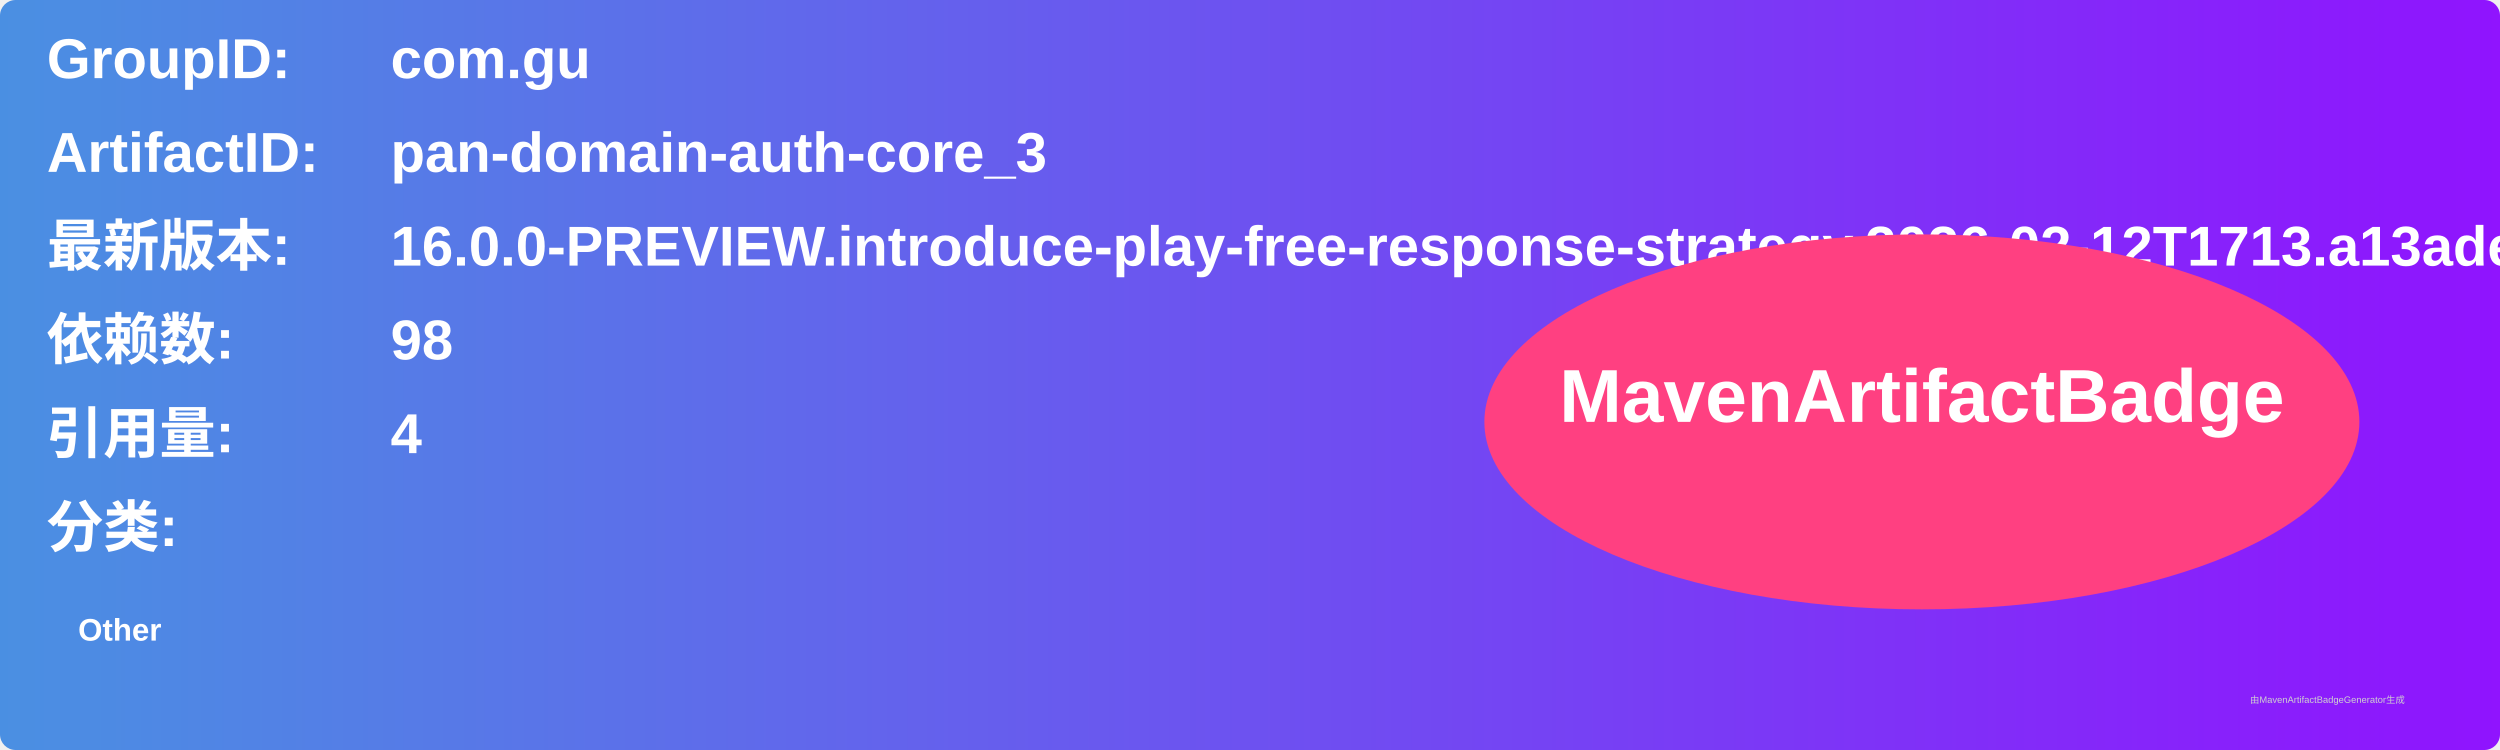
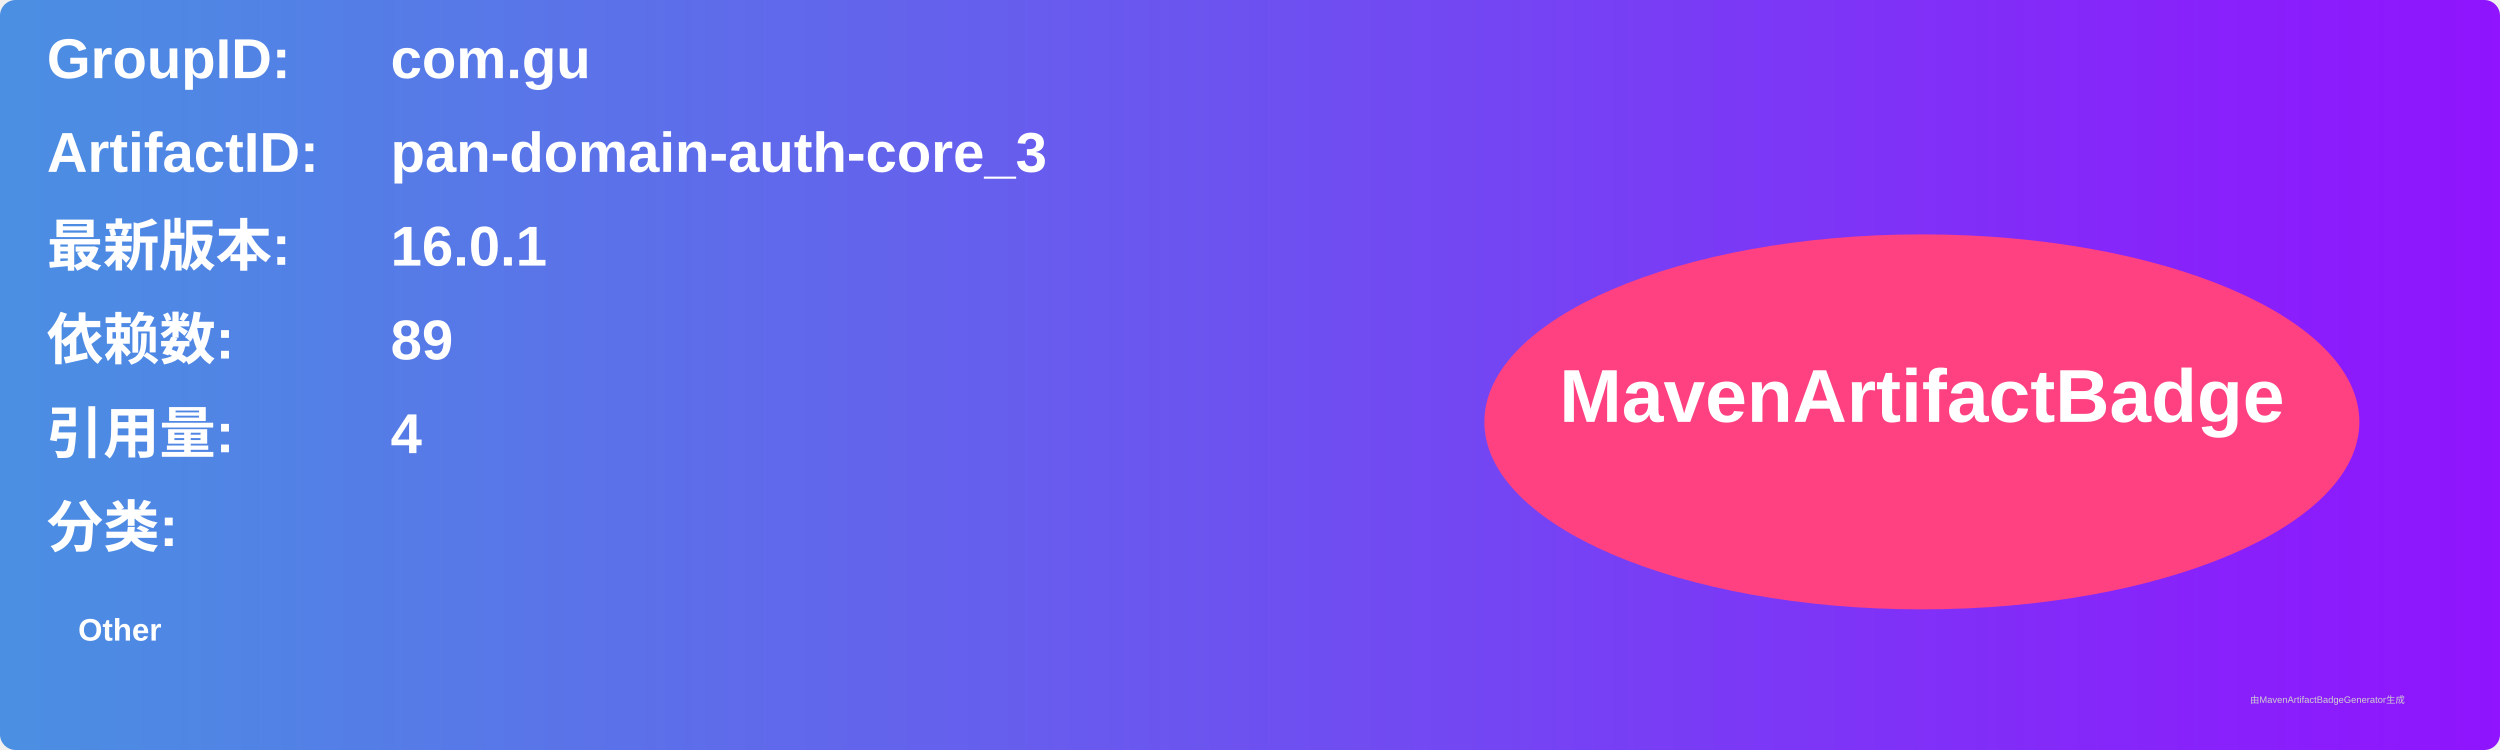
<svg xmlns="http://www.w3.org/2000/svg" width="800" height="240" viewBox="0 0 800 240">
  <linearGradient id="grad" x1="0%" y1="0%" x2="100%" y2="0%">
    <stop offset="0%" stop-color="#4a90e2" />
    <stop offset="100%" stop-color="#9013fe" />
  </linearGradient>
  <rect width="100%" height="100%" rx="5" ry="5" fill="url(#grad)" />
  <g transform="translate(15, 15)">
    <text x="0" y="10" font-family="Arial" font-size="18" fill="white" font-weight="bold" width="260">GroupID:</text>
    <text x="110" y="10" font-family="Arial" font-size="18" fill="white" font-weight="bold" width="460">com.gu</text>
    <text x="0" y="40" font-family="Arial" font-size="18" fill="white" font-weight="bold" width="260">ArtifactID:</text>
    <text x="110" y="40" font-family="Arial" font-size="18" fill="white" font-weight="bold" width="460">pan-domain-auth-core_3</text>
    <text x="0" y="70" font-family="Arial" font-size="18" fill="white" font-weight="bold">最新版本:</text>
    <text x="110" y="70" font-family="Arial" font-size="18" fill="white" font-weight="bold">
-       <tspan font-weight="bold">16.0.0-PREVIEW.introduce-play-free-response-strategy.2026-02-12T1713.a13ade0d</tspan>
+       <tspan font-weight="bold">16.0.1</tspan>
    </text>
    <text x="0" y="100" font-family="Arial" font-size="18" fill="white" font-weight="bold">依赖数: </text>
    <text x="110" y="100" font-family="Arial" font-size="18" fill="white">
-       <tspan font-weight="bold">98</tspan>
+       <tspan font-weight="bold">89</tspan>
    </text>
    <text x="0" y="130" font-family="Arial" font-size="18" fill="white" font-weight="bold">引用量: </text>
    <text x="110" y="130" font-family="Arial" font-size="18" fill="white">
      <tspan font-weight="bold">4</tspan>
    </text>
    <text x="0" y="160" font-family="Arial" font-size="18" fill="white" font-weight="bold">分类:</text>
    <text x="10" y="190" font-family="Arial" font-size="10" fill="white">
      <tspan font-weight="bold">Other</tspan>
    </text>
    <ellipse cx="600" cy="120" rx="140" ry="60" fill="#ff4081" />
    <text x="600" y="120" text-anchor="middle" font-family="Arial" font-size="24" fill="white" font-weight="bold">MavenArtifactBadge</text>
  </g>
  <text x="720" y="225" font-family="Arial" font-size="3" fill="#d0d0d0">由MavenArtifactBadgeGenerator生成</text>
</svg>
